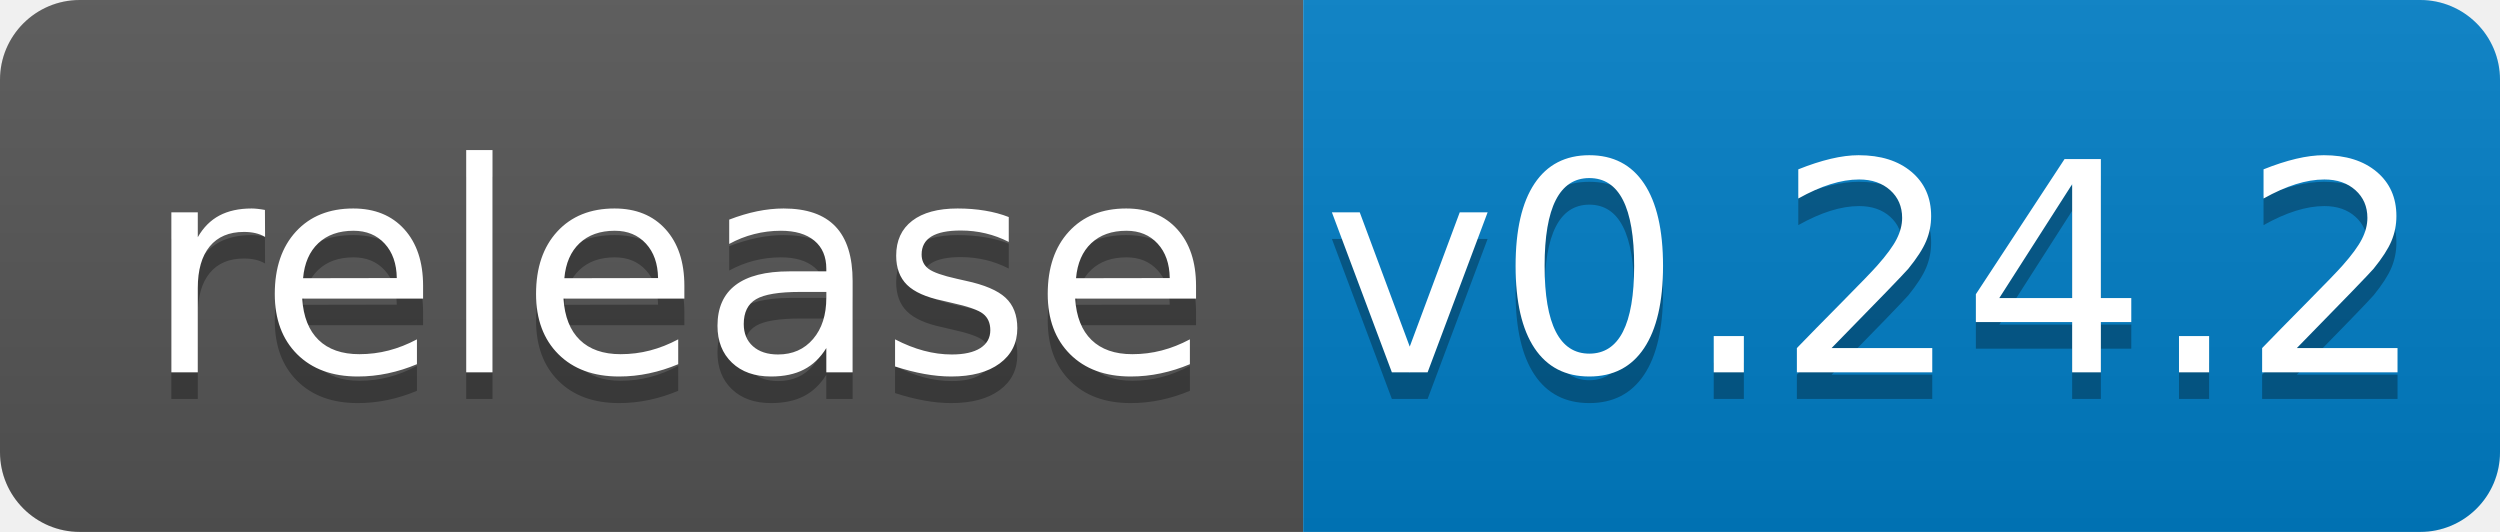
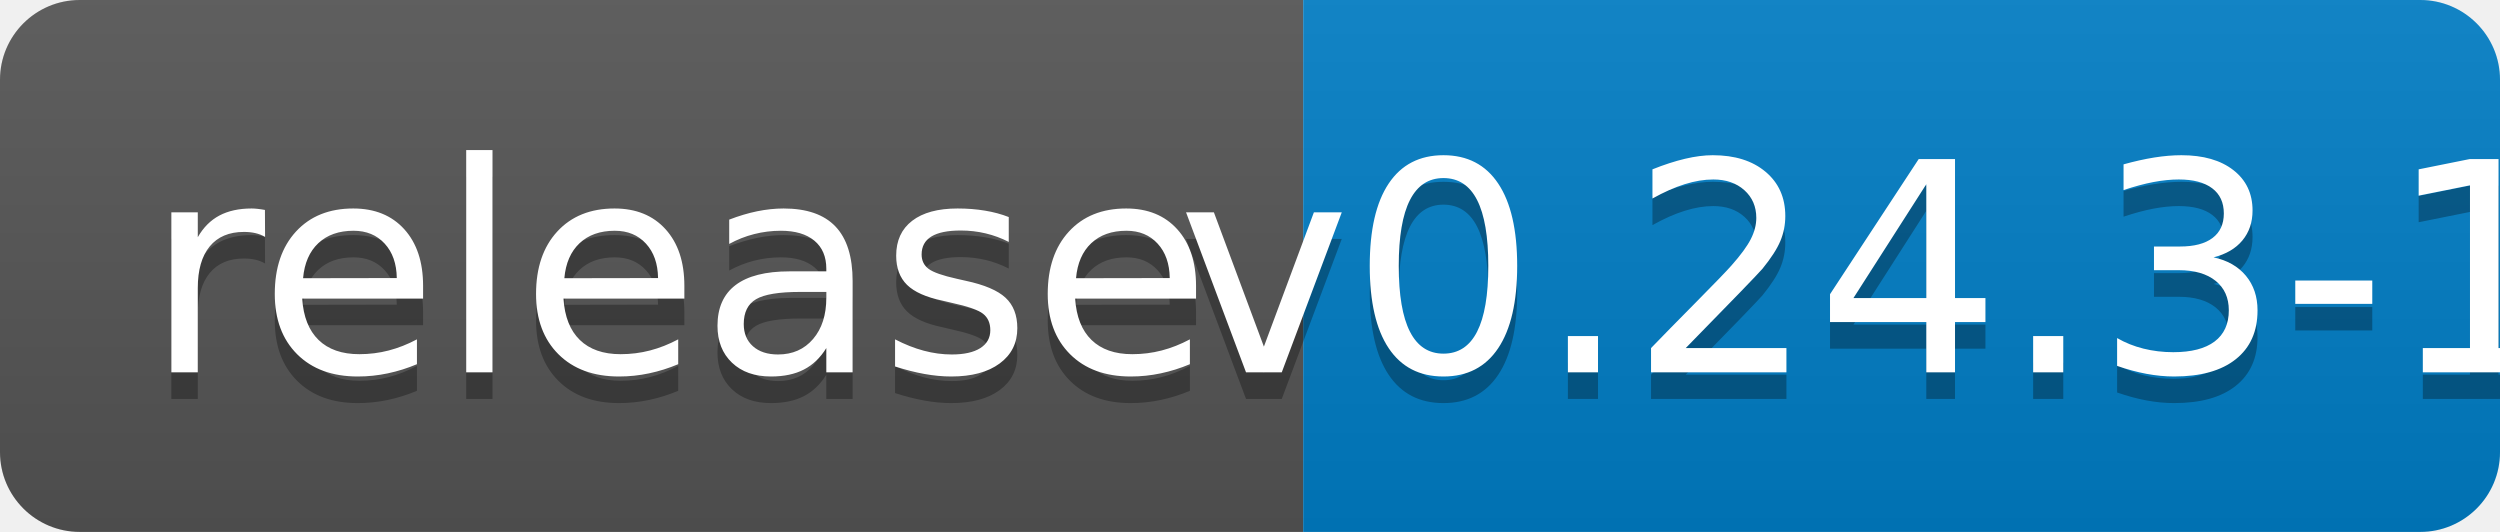
<svg xmlns="http://www.w3.org/2000/svg" width="94" height="20">
  <linearGradient id="b" x2="0" y2="100%">
    <stop offset="0" stop-color="#bbb" stop-opacity=".1" />
    <stop offset="1" stop-opacity=".1" />
  </linearGradient>
  <clipPath id="a">
    <rect width="94" height="20" rx="3" fill="#fff" />
  </clipPath>
  <g clip-path="url(#a)">
    <path fill="#555" d="M0 0h49v20H0z" />
    <path fill="#007ec6" d="M49 0h45v20H49z" />
    <path fill="url(#b)" d="M0 0h94v20H0z" />
  </g>
  <g fill="#fff" text-anchor="middle" font-family="DejaVu Sans,Verdana,Geneva,sans-serif" font-size="110">
    <text x="255" y="150" fill="#010101" fill-opacity=".3" transform="scale(.1)" textLength="390">release</text>
    <text x="255" y="140" transform="scale(.1)" textLength="390">release</text>
-     <text x="705" y="150" fill="#010101" fill-opacity=".3" transform="scale(.1)" textLength="350">v0.24.2</text>
-     <text x="705" y="140" transform="scale(.1)" textLength="350">v0.24.2</text>
+     <text x="705" y="150" fill="#010101" fill-opacity=".3" transform="scale(.1)" textLength="350">v0.24.3-1</text>
+     <text x="705" y="140" transform="scale(.1)" textLength="350">v0.24.3-1</text>
  </g>
</svg>
